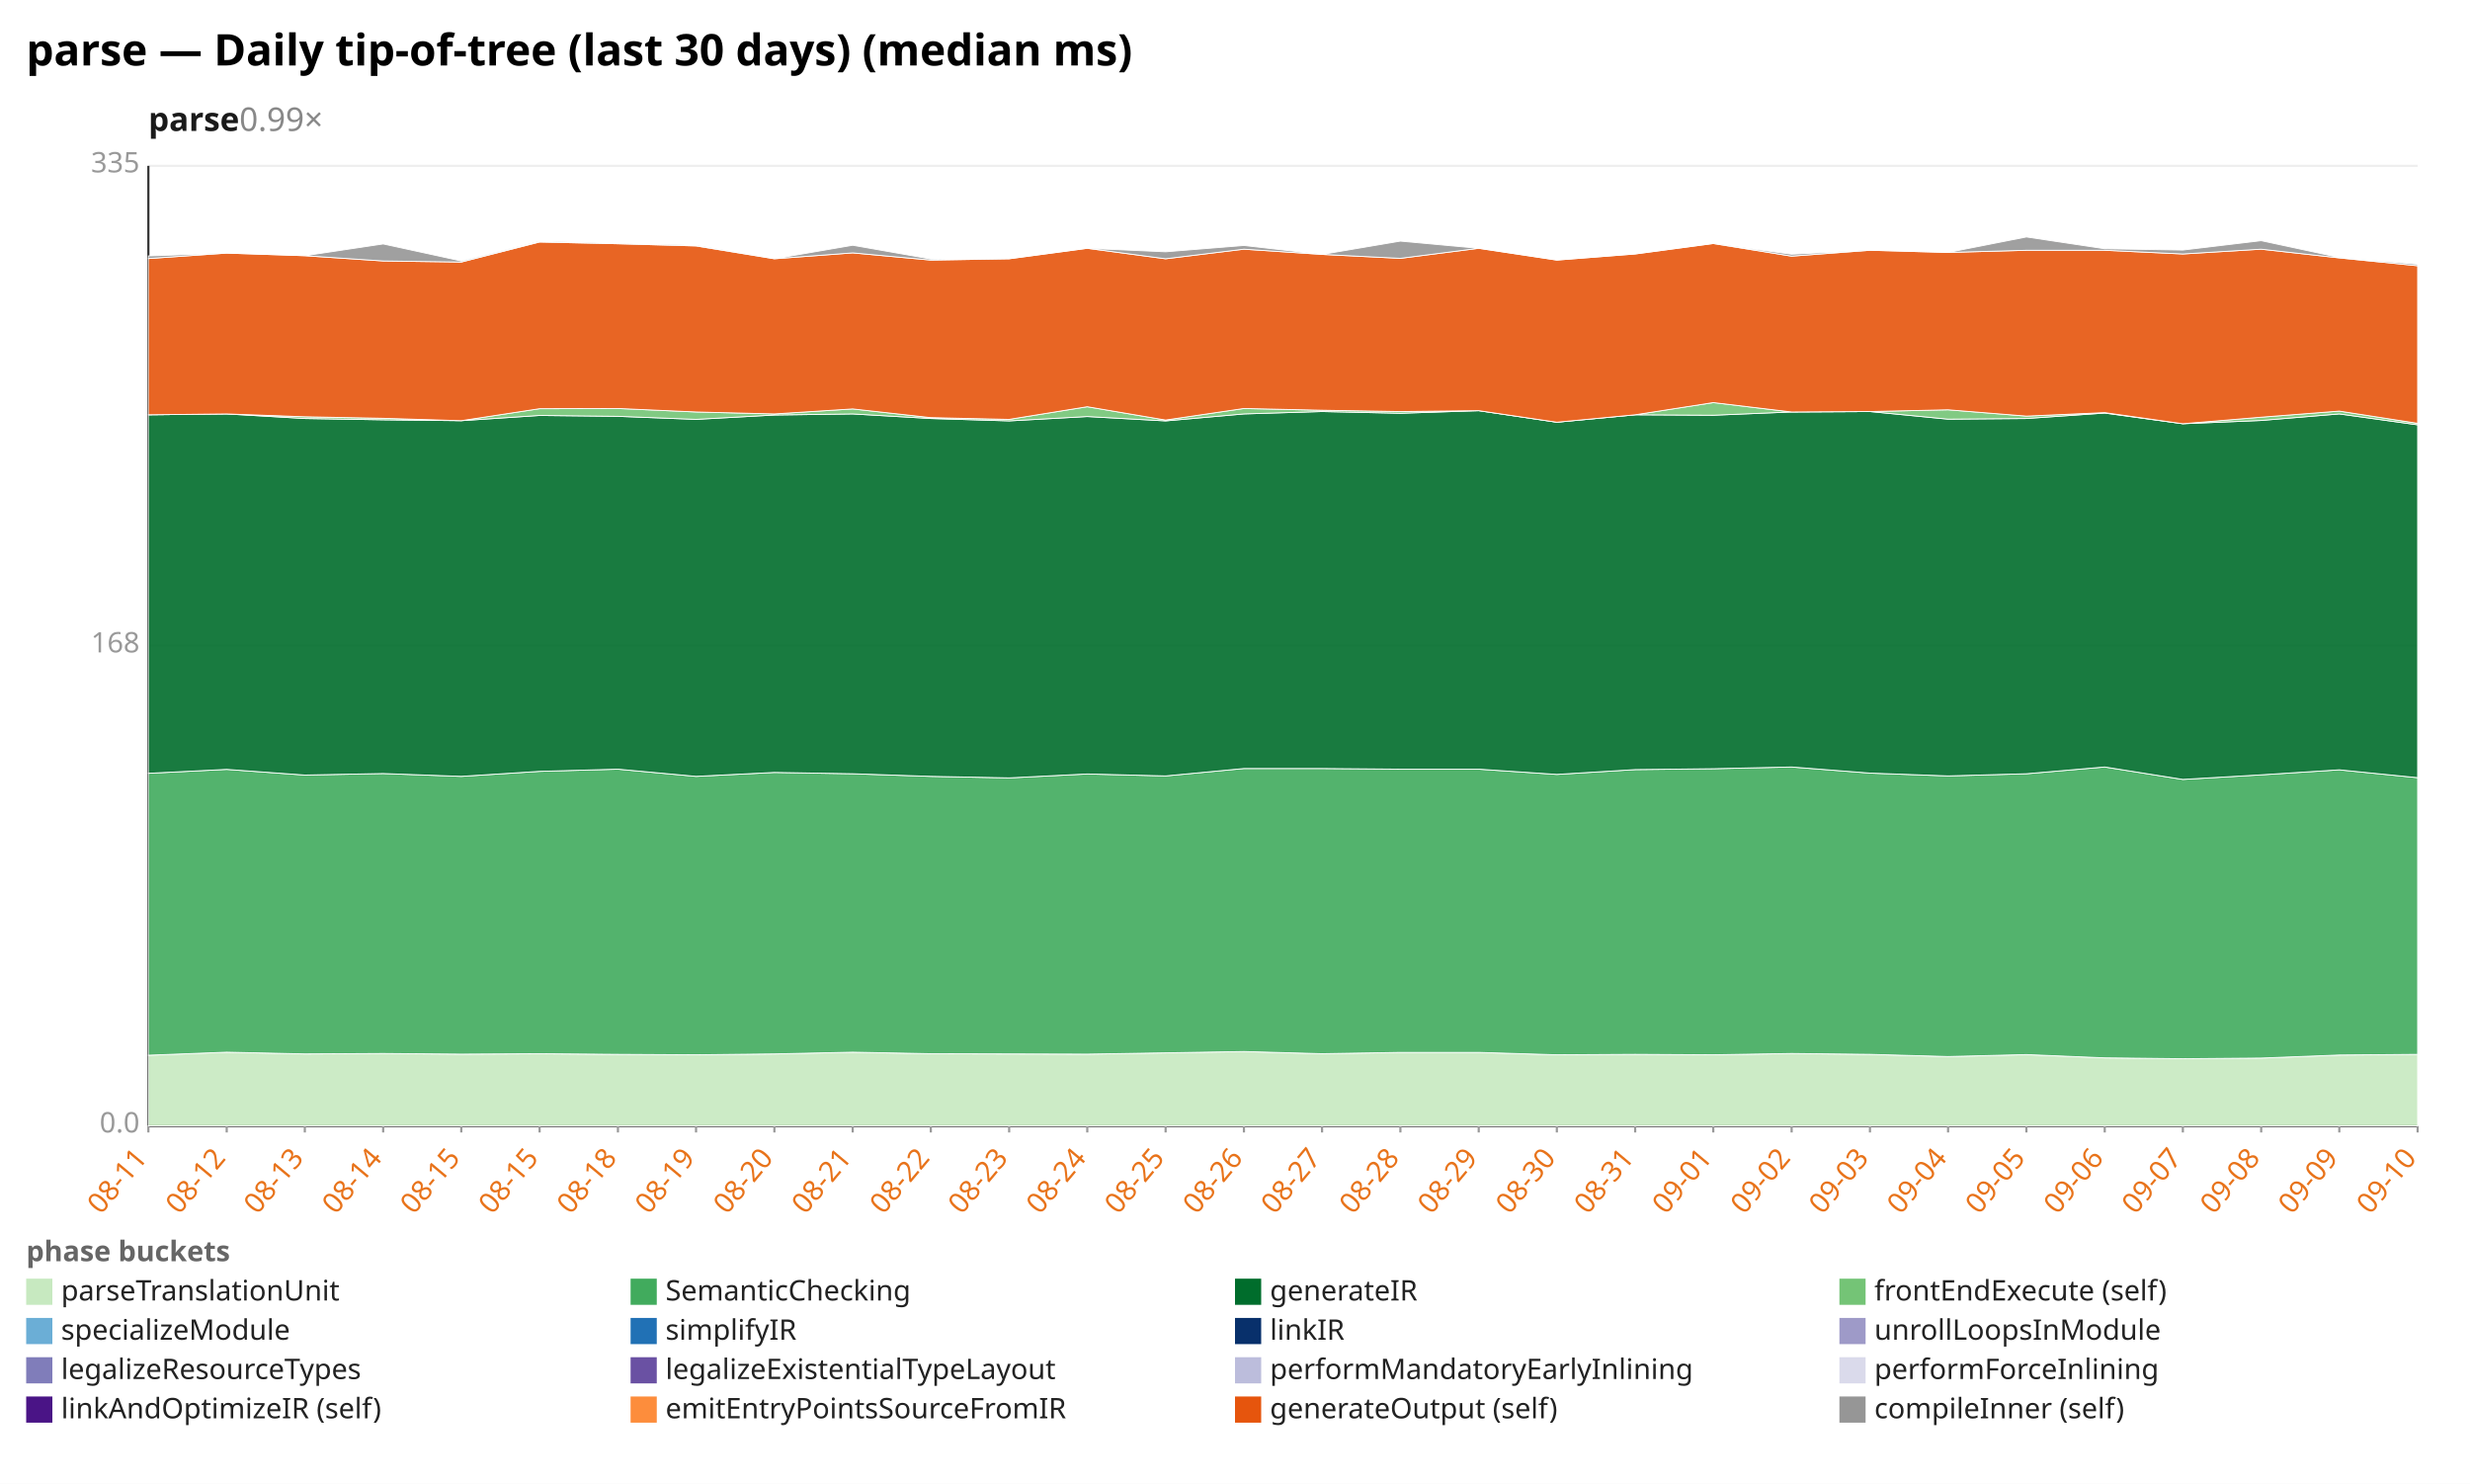
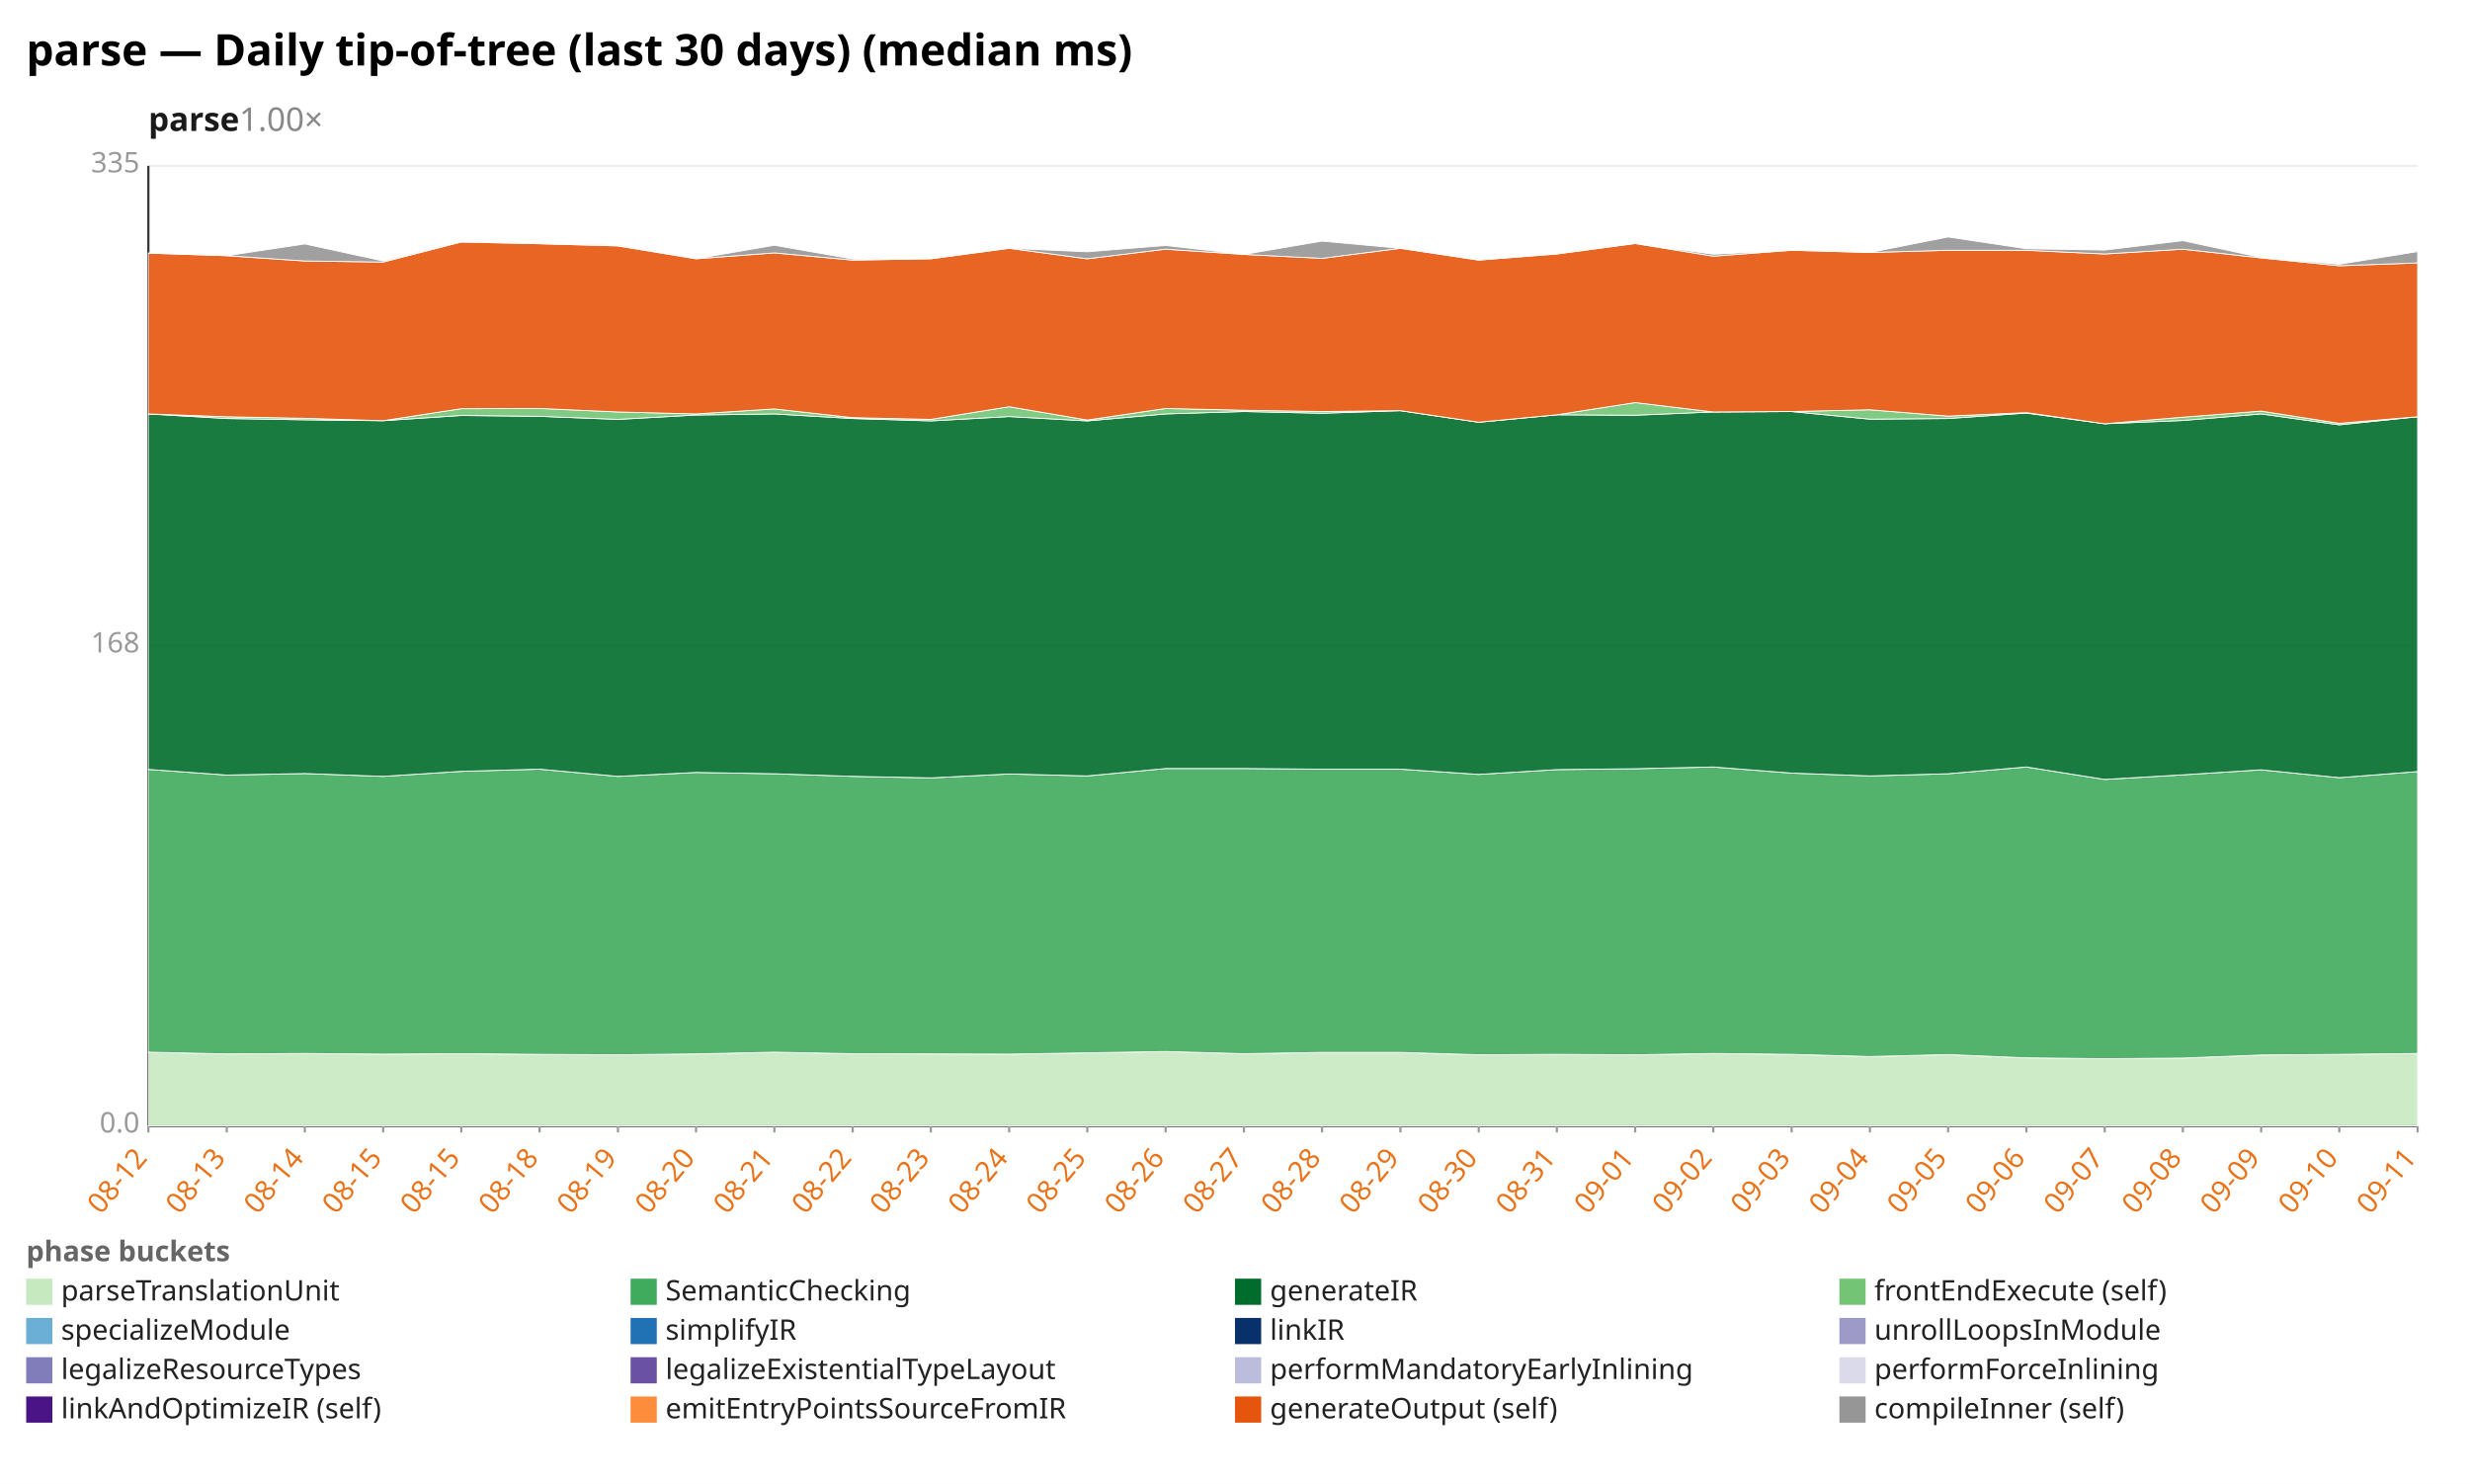
<svg xmlns="http://www.w3.org/2000/svg" width="1132" height="680" viewBox="0 0 1132 680" preserveAspectRatio="xMidYMid meet" font-family="sans-serif" font-size="13">
  <rect width="1132" height="680" fill="white" />
  <text x="12" y="30" font-size="20" font-weight="bold">parse — Daily tip-of-tree (last 30 days) (median ms)</text>
-   <text x="68" y="60" font-size="15" font-weight="600" fill="#1a1a1a">parse<tspan fill="#888" font-weight="400" text-decoration="none">  0.99×</tspan>
+   <text x="68" y="60" font-size="15" font-weight="600" fill="#1a1a1a">parse<tspan fill="#888" font-weight="400" text-decoration="none">  1.00×</tspan>
  </text>
  <line x1="68.0" y1="516.0" x2="1108.0" y2="516.0" stroke="#eee" />
  <text x="64.0" y="519.0" text-anchor="end" fill="#999">0.0</text>
  <line x1="68.0" y1="296.0" x2="1108.0" y2="296.0" stroke="#eee" />
  <text x="64.0" y="299.0" text-anchor="end" fill="#999">168</text>
  <line x1="68.0" y1="76.0" x2="1108.0" y2="76.0" stroke="#eee" />
  <text x="64.0" y="79.0" text-anchor="end" fill="#999">335</text>
  <line x1="68.0" y1="76.0" x2="68.0" y2="516.0" stroke="#333" />
  <line x1="68.0" y1="516.0" x2="1108.0" y2="516.0" stroke="#333" />
  <line x1="68.0" y1="516.0" x2="68.0" y2="519.0" stroke="#999" />
-   <text x="68.0" y="531.0" text-anchor="end" fill="#e8731a" transform="rotate(-50 68.0 531.0)">08-11</text>
+   <text x="68.0" y="531.0" text-anchor="end" fill="#e8731a" transform="rotate(-50 68.0 531.0)">08-12</text>
  <line x1="103.9" y1="516.0" x2="103.9" y2="519.0" stroke="#999" />
-   <text x="103.9" y="531.0" text-anchor="end" fill="#e8731a" transform="rotate(-50 103.9 531.0)">08-12</text>
+   <text x="103.9" y="531.0" text-anchor="end" fill="#e8731a" transform="rotate(-50 103.9 531.0)">08-13</text>
  <line x1="139.7" y1="516.0" x2="139.7" y2="519.0" stroke="#999" />
-   <text x="139.7" y="531.0" text-anchor="end" fill="#e8731a" transform="rotate(-50 139.7 531.0)">08-13</text>
+   <text x="139.7" y="531.0" text-anchor="end" fill="#e8731a" transform="rotate(-50 139.7 531.0)">08-14</text>
  <line x1="175.6" y1="516.0" x2="175.6" y2="519.0" stroke="#999" />
-   <text x="175.6" y="531.0" text-anchor="end" fill="#e8731a" transform="rotate(-50 175.6 531.0)">08-14</text>
+   <text x="175.6" y="531.0" text-anchor="end" fill="#e8731a" transform="rotate(-50 175.6 531.0)">08-15</text>
  <line x1="211.4" y1="516.0" x2="211.4" y2="519.0" stroke="#999" />
  <text x="211.4" y="531.0" text-anchor="end" fill="#e8731a" transform="rotate(-50 211.4 531.0)">08-15</text>
  <line x1="247.3" y1="516.0" x2="247.3" y2="519.0" stroke="#999" />
-   <text x="247.3" y="531.0" text-anchor="end" fill="#e8731a" transform="rotate(-50 247.3 531.0)">08-15</text>
+   <text x="247.3" y="531.0" text-anchor="end" fill="#e8731a" transform="rotate(-50 247.3 531.0)">08-18</text>
  <line x1="283.2" y1="516.0" x2="283.2" y2="519.0" stroke="#999" />
-   <text x="283.2" y="531.0" text-anchor="end" fill="#e8731a" transform="rotate(-50 283.2 531.0)">08-18</text>
+   <text x="283.2" y="531.0" text-anchor="end" fill="#e8731a" transform="rotate(-50 283.2 531.0)">08-19</text>
  <line x1="319.0" y1="516.0" x2="319.0" y2="519.0" stroke="#999" />
-   <text x="319.0" y="531.0" text-anchor="end" fill="#e8731a" transform="rotate(-50 319.0 531.0)">08-19</text>
+   <text x="319.0" y="531.0" text-anchor="end" fill="#e8731a" transform="rotate(-50 319.0 531.0)">08-20</text>
  <line x1="354.9" y1="516.0" x2="354.9" y2="519.0" stroke="#999" />
-   <text x="354.9" y="531.0" text-anchor="end" fill="#e8731a" transform="rotate(-50 354.9 531.0)">08-20</text>
+   <text x="354.9" y="531.0" text-anchor="end" fill="#e8731a" transform="rotate(-50 354.9 531.0)">08-21</text>
  <line x1="390.8" y1="516.0" x2="390.8" y2="519.0" stroke="#999" />
-   <text x="390.8" y="531.0" text-anchor="end" fill="#e8731a" transform="rotate(-50 390.8 531.0)">08-21</text>
+   <text x="390.8" y="531.0" text-anchor="end" fill="#e8731a" transform="rotate(-50 390.8 531.0)">08-22</text>
  <line x1="426.6" y1="516.0" x2="426.6" y2="519.0" stroke="#999" />
-   <text x="426.6" y="531.0" text-anchor="end" fill="#e8731a" transform="rotate(-50 426.6 531.0)">08-22</text>
+   <text x="426.6" y="531.0" text-anchor="end" fill="#e8731a" transform="rotate(-50 426.6 531.0)">08-23</text>
  <line x1="462.5" y1="516.0" x2="462.5" y2="519.0" stroke="#999" />
-   <text x="462.5" y="531.0" text-anchor="end" fill="#e8731a" transform="rotate(-50 462.5 531.0)">08-23</text>
+   <text x="462.5" y="531.0" text-anchor="end" fill="#e8731a" transform="rotate(-50 462.5 531.0)">08-24</text>
  <line x1="498.3" y1="516.0" x2="498.3" y2="519.0" stroke="#999" />
-   <text x="498.3" y="531.0" text-anchor="end" fill="#e8731a" transform="rotate(-50 498.3 531.0)">08-24</text>
+   <text x="498.3" y="531.0" text-anchor="end" fill="#e8731a" transform="rotate(-50 498.3 531.0)">08-25</text>
  <line x1="534.2" y1="516.0" x2="534.2" y2="519.0" stroke="#999" />
-   <text x="534.2" y="531.0" text-anchor="end" fill="#e8731a" transform="rotate(-50 534.2 531.0)">08-25</text>
+   <text x="534.2" y="531.0" text-anchor="end" fill="#e8731a" transform="rotate(-50 534.2 531.0)">08-26</text>
  <line x1="570.1" y1="516.0" x2="570.1" y2="519.0" stroke="#999" />
-   <text x="570.1" y="531.0" text-anchor="end" fill="#e8731a" transform="rotate(-50 570.1 531.0)">08-26</text>
+   <text x="570.1" y="531.0" text-anchor="end" fill="#e8731a" transform="rotate(-50 570.1 531.0)">08-27</text>
  <line x1="605.9" y1="516.0" x2="605.9" y2="519.0" stroke="#999" />
-   <text x="605.9" y="531.0" text-anchor="end" fill="#e8731a" transform="rotate(-50 605.9 531.0)">08-27</text>
+   <text x="605.9" y="531.0" text-anchor="end" fill="#e8731a" transform="rotate(-50 605.9 531.0)">08-28</text>
  <line x1="641.8" y1="516.0" x2="641.8" y2="519.0" stroke="#999" />
-   <text x="641.8" y="531.0" text-anchor="end" fill="#e8731a" transform="rotate(-50 641.8 531.0)">08-28</text>
+   <text x="641.8" y="531.0" text-anchor="end" fill="#e8731a" transform="rotate(-50 641.8 531.0)">08-29</text>
  <line x1="677.7" y1="516.0" x2="677.7" y2="519.0" stroke="#999" />
-   <text x="677.7" y="531.0" text-anchor="end" fill="#e8731a" transform="rotate(-50 677.7 531.0)">08-29</text>
+   <text x="677.7" y="531.0" text-anchor="end" fill="#e8731a" transform="rotate(-50 677.7 531.0)">08-30</text>
  <line x1="713.5" y1="516.0" x2="713.5" y2="519.0" stroke="#999" />
-   <text x="713.5" y="531.0" text-anchor="end" fill="#e8731a" transform="rotate(-50 713.5 531.0)">08-30</text>
+   <text x="713.5" y="531.0" text-anchor="end" fill="#e8731a" transform="rotate(-50 713.5 531.0)">08-31</text>
  <line x1="749.4" y1="516.0" x2="749.4" y2="519.0" stroke="#999" />
-   <text x="749.4" y="531.0" text-anchor="end" fill="#e8731a" transform="rotate(-50 749.4 531.0)">08-31</text>
+   <text x="749.4" y="531.0" text-anchor="end" fill="#e8731a" transform="rotate(-50 749.4 531.0)">09-01</text>
  <line x1="785.2" y1="516.0" x2="785.2" y2="519.0" stroke="#999" />
-   <text x="785.2" y="531.0" text-anchor="end" fill="#e8731a" transform="rotate(-50 785.2 531.0)">09-01</text>
+   <text x="785.2" y="531.0" text-anchor="end" fill="#e8731a" transform="rotate(-50 785.2 531.0)">09-02</text>
  <line x1="821.1" y1="516.0" x2="821.1" y2="519.0" stroke="#999" />
-   <text x="821.1" y="531.0" text-anchor="end" fill="#e8731a" transform="rotate(-50 821.1 531.0)">09-02</text>
+   <text x="821.1" y="531.0" text-anchor="end" fill="#e8731a" transform="rotate(-50 821.1 531.0)">09-03</text>
  <line x1="857.0" y1="516.0" x2="857.0" y2="519.0" stroke="#999" />
-   <text x="857.0" y="531.0" text-anchor="end" fill="#e8731a" transform="rotate(-50 857.0 531.0)">09-03</text>
+   <text x="857.0" y="531.0" text-anchor="end" fill="#e8731a" transform="rotate(-50 857.0 531.0)">09-04</text>
  <line x1="892.8" y1="516.0" x2="892.8" y2="519.0" stroke="#999" />
-   <text x="892.8" y="531.0" text-anchor="end" fill="#e8731a" transform="rotate(-50 892.8 531.0)">09-04</text>
+   <text x="892.8" y="531.0" text-anchor="end" fill="#e8731a" transform="rotate(-50 892.8 531.0)">09-05</text>
  <line x1="928.7" y1="516.0" x2="928.7" y2="519.0" stroke="#999" />
-   <text x="928.7" y="531.0" text-anchor="end" fill="#e8731a" transform="rotate(-50 928.7 531.0)">09-05</text>
+   <text x="928.7" y="531.0" text-anchor="end" fill="#e8731a" transform="rotate(-50 928.7 531.0)">09-06</text>
  <line x1="964.6" y1="516.0" x2="964.6" y2="519.0" stroke="#999" />
-   <text x="964.6" y="531.0" text-anchor="end" fill="#e8731a" transform="rotate(-50 964.6 531.0)">09-06</text>
+   <text x="964.6" y="531.0" text-anchor="end" fill="#e8731a" transform="rotate(-50 964.6 531.0)">09-07</text>
  <line x1="1000.4" y1="516.0" x2="1000.4" y2="519.0" stroke="#999" />
-   <text x="1000.4" y="531.0" text-anchor="end" fill="#e8731a" transform="rotate(-50 1000.4 531.0)">09-07</text>
+   <text x="1000.4" y="531.0" text-anchor="end" fill="#e8731a" transform="rotate(-50 1000.4 531.0)">09-08</text>
  <line x1="1036.3" y1="516.0" x2="1036.3" y2="519.0" stroke="#999" />
-   <text x="1036.3" y="531.0" text-anchor="end" fill="#e8731a" transform="rotate(-50 1036.3 531.0)">09-08</text>
+   <text x="1036.3" y="531.0" text-anchor="end" fill="#e8731a" transform="rotate(-50 1036.3 531.0)">09-09</text>
  <line x1="1072.1" y1="516.0" x2="1072.1" y2="519.0" stroke="#999" />
-   <text x="1072.1" y="531.0" text-anchor="end" fill="#e8731a" transform="rotate(-50 1072.1 531.0)">09-09</text>
+   <text x="1072.1" y="531.0" text-anchor="end" fill="#e8731a" transform="rotate(-50 1072.1 531.0)">09-10</text>
  <line x1="1108.0" y1="516.0" x2="1108.0" y2="519.0" stroke="#999" />
-   <text x="1108.0" y="531.0" text-anchor="end" fill="#e8731a" transform="rotate(-50 1108.0 531.0)">09-10</text>
-   <polygon points="68.0,483.6 103.9,482.2 139.7,483.0 175.6,482.8 211.4,483.1 247.3,482.9 283.2,483.2 319.0,483.4 354.9,483.0 390.8,482.2 426.6,482.9 462.5,483.0 498.3,483.1 534.2,482.5 570.1,481.9 605.9,482.9 641.8,482.3 677.7,482.3 713.5,483.4 749.4,483.2 785.2,483.4 821.1,482.8 857.0,483.2 892.8,484.2 928.7,483.3 964.6,484.8 1000.4,485.2 1036.3,484.9 1072.1,483.5 1108.0,483.2 1108.0,516.0 1072.1,516.0 1036.3,516.0 1000.4,516.0 964.6,516.0 928.7,516.0 892.8,516.0 857.0,516.0 821.1,516.0 785.2,516.0 749.4,516.0 713.5,516.0 677.7,516.0 641.8,516.0 605.9,516.0 570.1,516.0 534.2,516.0 498.3,516.0 462.5,516.0 426.6,516.0 390.8,516.0 354.9,516.0 319.0,516.0 283.2,516.0 247.3,516.0 211.4,516.0 175.6,516.0 139.7,516.0 103.9,516.0 68.0,516.0" fill="#c7e9c0" fill-opacity="0.9" stroke="#fff" stroke-width="0.4" />
-   <polygon points="68.0,354.4 103.9,352.6 139.7,355.2 175.6,354.5 211.4,355.8 247.3,353.5 283.2,352.5 319.0,355.8 354.9,354.0 390.8,354.6 426.6,355.8 462.5,356.5 498.3,354.7 534.2,355.6 570.1,352.2 605.9,352.2 641.8,352.5 677.7,352.5 713.5,354.9 749.4,352.7 785.2,352.3 821.1,351.5 857.0,354.3 892.8,355.6 928.7,354.6 964.6,351.5 1000.4,357.2 1036.3,355.1 1072.1,352.8 1108.0,356.4 1108.0,483.2 1072.1,483.5 1036.3,484.9 1000.4,485.2 964.6,484.8 928.7,483.3 892.8,484.2 857.0,483.2 821.1,482.8 785.2,483.4 749.4,483.2 713.5,483.4 677.7,482.3 641.8,482.3 605.9,482.9 570.1,481.9 534.2,482.5 498.3,483.1 462.5,483.0 426.6,482.9 390.8,482.2 354.9,483.0 319.0,483.4 283.2,483.2 247.3,482.9 211.4,483.1 175.6,482.8 139.7,483.0 103.9,482.2 68.0,483.6" fill="#41ab5d" fill-opacity="0.9" stroke="#fff" stroke-width="0.4" />
-   <polygon points="68.0,190.1 103.9,189.7 139.7,191.8 175.6,192.4 211.4,192.8 247.3,190.4 283.2,190.8 319.0,192.2 354.9,190.2 390.8,189.7 426.6,191.8 462.5,192.9 498.3,190.9 534.2,192.9 570.1,189.7 605.9,188.6 641.8,189.4 677.7,188.2 713.5,193.5 749.4,190.1 785.2,190.3 821.1,188.8 857.0,188.6 892.8,192.1 928.7,191.8 964.6,189.3 1000.4,194.2 1036.3,192.7 1072.1,189.7 1108.0,194.7 1108.0,356.4 1072.1,352.8 1036.3,355.1 1000.4,357.2 964.6,351.5 928.7,354.6 892.8,355.6 857.0,354.3 821.1,351.5 785.2,352.3 749.4,352.7 713.5,354.9 677.7,352.5 641.8,352.5 605.9,352.2 570.1,352.2 534.2,355.6 498.3,354.7 462.5,356.5 426.6,355.8 390.8,354.6 354.9,354.0 319.0,355.8 283.2,352.5 247.3,353.5 211.4,355.8 175.6,354.5 139.7,355.2 103.9,352.6 68.0,354.4" fill="#006d2c" fill-opacity="0.9" stroke="#fff" stroke-width="0.4" />
-   <polygon points="68.0,190.1 103.9,189.7 139.7,191.0 175.6,191.7 211.4,192.8 247.3,187.3 283.2,187.2 319.0,188.8 354.9,189.7 390.8,187.4 426.6,191.4 462.5,192.2 498.3,186.4 534.2,192.5 570.1,187.2 605.9,188.0 641.8,188.6 677.7,188.2 713.5,193.5 749.4,190.1 785.2,184.5 821.1,188.8 857.0,188.6 892.8,187.8 928.7,190.7 964.6,189.1 1000.4,194.2 1036.3,191.2 1072.1,188.4 1108.0,194.0 1108.0,194.7 1072.1,189.7 1036.3,192.7 1000.4,194.2 964.6,189.3 928.7,191.8 892.8,192.1 857.0,188.6 821.1,188.8 785.2,190.3 749.4,190.1 713.5,193.5 677.7,188.2 641.8,189.4 605.9,188.6 570.1,189.7 534.2,192.9 498.3,190.9 462.5,192.9 426.6,191.8 390.8,189.7 354.9,190.2 319.0,192.2 283.2,190.8 247.3,190.4 211.4,192.8 175.6,192.4 139.7,191.8 103.9,189.7 68.0,190.1" fill="#74c476" fill-opacity="0.9" stroke="#fff" stroke-width="0.4" />
-   <polygon points="68.0,118.5 103.9,116.0 139.7,117.2 175.6,119.6 211.4,120.1 247.3,110.9 283.2,111.7 319.0,112.7 354.9,118.6 390.8,115.9 426.6,119.2 462.5,118.6 498.3,113.8 534.2,118.6 570.1,114.2 605.9,116.6 641.8,118.4 677.7,113.8 713.5,119.2 749.4,116.4 785.2,111.6 821.1,117.4 857.0,114.7 892.8,115.7 928.7,114.7 964.6,114.7 1000.4,116.4 1036.3,114.2 1072.1,118.2 1108.0,121.8 1108.0,194.0 1072.1,188.4 1036.3,191.2 1000.4,194.2 964.6,189.1 928.7,190.7 892.8,187.8 857.0,188.6 821.1,188.8 785.2,184.5 749.4,190.1 713.5,193.5 677.7,188.2 641.8,188.6 605.9,188.0 570.1,187.2 534.2,192.5 498.3,186.4 462.5,192.2 426.6,191.4 390.8,187.4 354.9,189.7 319.0,188.8 283.2,187.2 247.3,187.3 211.4,192.8 175.6,191.7 139.7,191.0 103.9,189.7 68.0,190.1" fill="#e6550d" fill-opacity="0.9" stroke="#fff" stroke-width="0.4" />
-   <polygon points="68.0,117.3 103.9,116.0 139.7,117.2 175.6,111.8 211.4,119.6 247.3,110.5 283.2,111.7 319.0,112.4 354.9,118.6 390.8,112.4 426.6,118.7 462.5,118.6 498.3,113.8 534.2,115.4 570.1,112.5 605.9,116.6 641.8,110.5 677.7,113.8 713.5,119.2 749.4,116.4 785.2,111.6 821.1,116.5 857.0,114.7 892.8,115.7 928.7,108.6 964.6,114.0 1000.4,114.6 1036.3,110.3 1072.1,118.0 1108.0,121.1 1108.0,121.8 1072.1,118.2 1036.3,114.2 1000.4,116.4 964.6,114.7 928.7,114.7 892.8,115.7 857.0,114.7 821.1,117.4 785.2,111.6 749.4,116.4 713.5,119.2 677.7,113.8 641.8,118.4 605.9,116.6 570.1,114.2 534.2,118.6 498.3,113.8 462.5,118.6 426.6,119.2 390.8,115.9 354.9,118.6 319.0,112.7 283.2,111.7 247.3,110.9 211.4,120.1 175.6,119.6 139.7,117.2 103.9,116.0 68.0,118.5" fill="#969696" fill-opacity="0.9" stroke="#fff" stroke-width="0.4" />
+   <text x="1108.0" y="531.0" text-anchor="end" fill="#e8731a" transform="rotate(-50 1108.0 531.0)">09-11</text>
+   <polygon points="68.0,482.2 103.9,483.0 139.7,482.8 175.6,483.1 211.4,482.9 247.3,483.2 283.2,483.4 319.0,483.0 354.9,482.2 390.8,482.9 426.6,483.0 462.5,483.1 498.3,482.5 534.2,481.9 570.1,482.9 605.9,482.3 641.8,482.3 677.7,483.4 713.5,483.2 749.4,483.4 785.2,482.8 821.1,483.2 857.0,484.2 892.8,483.3 928.7,484.8 964.6,485.2 1000.4,484.9 1036.3,483.5 1072.1,483.2 1108.0,482.8 1108.0,516.0 1072.1,516.0 1036.3,516.0 1000.4,516.0 964.6,516.0 928.7,516.0 892.8,516.0 857.0,516.0 821.1,516.0 785.2,516.0 749.4,516.0 713.5,516.0 677.7,516.0 641.8,516.0 605.9,516.0 570.1,516.0 534.2,516.0 498.3,516.0 462.5,516.0 426.6,516.0 390.8,516.0 354.9,516.0 319.0,516.0 283.2,516.0 247.3,516.0 211.4,516.0 175.6,516.0 139.7,516.0 103.9,516.0 68.0,516.0" fill="#c7e9c0" fill-opacity="0.9" stroke="#fff" stroke-width="0.4" />
+   <polygon points="68.0,352.6 103.9,355.2 139.7,354.5 175.6,355.8 211.4,353.5 247.3,352.5 283.2,355.8 319.0,354.0 354.9,354.6 390.8,355.8 426.6,356.5 462.5,354.7 498.3,355.6 534.2,352.2 570.1,352.2 605.9,352.5 641.8,352.5 677.7,354.9 713.5,352.7 749.4,352.3 785.2,351.5 821.1,354.3 857.0,355.6 892.8,354.6 928.7,351.5 964.6,357.2 1000.4,355.1 1036.3,352.8 1072.1,356.4 1108.0,353.6 1108.0,482.8 1072.1,483.2 1036.3,483.5 1000.4,484.9 964.6,485.2 928.7,484.8 892.8,483.3 857.0,484.2 821.1,483.2 785.2,482.8 749.4,483.4 713.5,483.2 677.7,483.4 641.8,482.3 605.9,482.3 570.1,482.9 534.2,481.9 498.3,482.5 462.5,483.1 426.6,483.0 390.8,482.9 354.9,482.2 319.0,483.0 283.2,483.4 247.3,483.2 211.4,482.9 175.6,483.1 139.7,482.8 103.9,483.0 68.0,482.2" fill="#41ab5d" fill-opacity="0.9" stroke="#fff" stroke-width="0.4" />
+   <polygon points="68.0,189.7 103.9,191.8 139.7,192.4 175.6,192.8 211.4,190.4 247.3,190.8 283.2,192.2 319.0,190.2 354.9,189.7 390.8,191.8 426.6,192.9 462.5,190.9 498.3,192.9 534.2,189.7 570.1,188.6 605.9,189.4 641.8,188.2 677.7,193.5 713.5,190.1 749.4,190.3 785.2,188.8 821.1,188.6 857.0,192.1 892.8,191.8 928.7,189.3 964.6,194.2 1000.4,192.7 1036.3,189.7 1072.1,194.7 1108.0,191.0 1108.0,353.6 1072.1,356.4 1036.3,352.8 1000.4,355.1 964.6,357.2 928.7,351.5 892.8,354.6 857.0,355.6 821.1,354.3 785.2,351.5 749.4,352.3 713.5,352.7 677.7,354.9 641.8,352.5 605.9,352.5 570.1,352.2 534.2,352.2 498.3,355.6 462.5,354.7 426.6,356.5 390.8,355.8 354.9,354.6 319.0,354.0 283.2,355.8 247.3,352.5 211.4,353.5 175.6,355.8 139.7,354.5 103.9,355.2 68.0,352.6" fill="#006d2c" fill-opacity="0.9" stroke="#fff" stroke-width="0.4" />
+   <polygon points="68.0,189.7 103.9,191.0 139.7,191.7 175.6,192.8 211.4,187.3 247.3,187.2 283.2,188.8 319.0,189.7 354.9,187.4 390.8,191.4 426.6,192.2 462.5,186.4 498.3,192.5 534.2,187.2 570.1,188.0 605.9,188.6 641.8,188.2 677.7,193.5 713.5,190.1 749.4,184.5 785.2,188.8 821.1,188.6 857.0,187.8 892.8,190.7 928.7,189.1 964.6,194.2 1000.4,191.2 1036.3,188.4 1072.1,194.0 1108.0,191.0 1108.0,191.0 1072.1,194.7 1036.3,189.7 1000.4,192.7 964.6,194.2 928.7,189.3 892.8,191.8 857.0,192.1 821.1,188.6 785.2,188.8 749.4,190.3 713.5,190.1 677.7,193.5 641.8,188.2 605.9,189.4 570.1,188.6 534.2,189.7 498.3,192.9 462.5,190.9 426.6,192.9 390.8,191.8 354.9,189.7 319.0,190.2 283.2,192.2 247.3,190.8 211.4,190.4 175.6,192.8 139.7,192.4 103.9,191.8 68.0,189.7" fill="#74c476" fill-opacity="0.9" stroke="#fff" stroke-width="0.4" />
+   <polygon points="68.0,116.0 103.9,117.2 139.7,119.6 175.6,120.1 211.4,110.9 247.3,111.7 283.2,112.7 319.0,118.6 354.9,115.9 390.8,119.2 426.6,118.6 462.5,113.8 498.3,118.6 534.2,114.2 570.1,116.6 605.9,118.4 641.8,113.8 677.7,119.2 713.5,116.4 749.4,111.6 785.2,117.4 821.1,114.7 857.0,115.7 892.8,114.7 928.7,114.7 964.6,116.4 1000.4,114.2 1036.3,118.2 1072.1,121.8 1108.0,120.5 1108.0,191.0 1072.1,194.0 1036.3,188.4 1000.4,191.2 964.6,194.2 928.7,189.1 892.8,190.7 857.0,187.8 821.1,188.6 785.2,188.8 749.4,184.5 713.5,190.1 677.7,193.5 641.8,188.2 605.9,188.6 570.1,188.0 534.2,187.2 498.3,192.5 462.5,186.4 426.6,192.2 390.8,191.4 354.9,187.4 319.0,189.7 283.2,188.8 247.3,187.2 211.4,187.3 175.6,192.8 139.7,191.7 103.9,191.0 68.0,189.7" fill="#e6550d" fill-opacity="0.9" stroke="#fff" stroke-width="0.4" />
+   <polygon points="68.0,116.0 103.9,117.2 139.7,111.8 175.6,119.6 211.4,110.5 247.3,111.7 283.2,112.4 319.0,118.6 354.9,112.4 390.8,118.7 426.6,118.6 462.5,113.8 498.3,115.4 534.2,112.5 570.1,116.6 605.9,110.5 641.8,113.8 677.7,119.2 713.5,116.4 749.4,111.6 785.2,116.5 821.1,114.7 857.0,115.7 892.8,108.6 928.7,114.0 964.6,114.6 1000.4,110.3 1036.3,118.0 1072.1,121.1 1108.0,115.3 1108.0,120.5 1072.1,121.8 1036.3,118.2 1000.4,114.2 964.6,116.4 928.7,114.7 892.8,114.7 857.0,115.7 821.1,114.7 785.2,117.4 749.4,111.6 713.5,116.4 677.7,119.2 641.8,113.8 605.9,118.4 570.1,116.6 534.2,114.2 498.3,118.6 462.5,113.8 426.6,118.6 390.8,119.2 354.9,115.9 319.0,118.6 283.2,112.7 247.3,111.7 211.4,110.9 175.6,120.1 139.7,119.6 103.9,117.2 68.0,116.0" fill="#969696" fill-opacity="0.9" stroke="#fff" stroke-width="0.4" />
  <text x="12" y="578" fill="#666" font-weight="600">phase buckets</text>
  <rect x="12" y="586" width="12" height="12" fill="#c7e9c0" />
  <text x="28" y="596" fill="#222">parseTranslationUnit</text>
  <rect x="289" y="586" width="12" height="12" fill="#41ab5d" />
  <text x="305" y="596" fill="#222">SemanticChecking</text>
  <rect x="566" y="586" width="12" height="12" fill="#006d2c" />
  <text x="582" y="596" fill="#222">generateIR</text>
  <rect x="843" y="586" width="12" height="12" fill="#74c476" />
  <text x="859" y="596" fill="#222">frontEndExecute (self)</text>
  <rect x="12" y="604" width="12" height="12" fill="#6baed6" />
  <text x="28" y="614" fill="#222">specializeModule</text>
  <rect x="289" y="604" width="12" height="12" fill="#2171b5" />
  <text x="305" y="614" fill="#222">simplifyIR</text>
  <rect x="566" y="604" width="12" height="12" fill="#08306b" />
  <text x="582" y="614" fill="#222">linkIR</text>
  <rect x="843" y="604" width="12" height="12" fill="#9e9ac8" />
  <text x="859" y="614" fill="#222">unrollLoopsInModule</text>
  <rect x="12" y="622" width="12" height="12" fill="#807dba" />
  <text x="28" y="632" fill="#222">legalizeResourceTypes</text>
  <rect x="289" y="622" width="12" height="12" fill="#6a51a3" />
  <text x="305" y="632" fill="#222">legalizeExistentialTypeLayout</text>
  <rect x="566" y="622" width="12" height="12" fill="#bcbddc" />
  <text x="582" y="632" fill="#222">performMandatoryEarlyInlining</text>
  <rect x="843" y="622" width="12" height="12" fill="#dadaeb" />
  <text x="859" y="632" fill="#222">performForceInlining</text>
  <rect x="12" y="640" width="12" height="12" fill="#4a1486" />
  <text x="28" y="650" fill="#222">linkAndOptimizeIR (self)</text>
  <rect x="289" y="640" width="12" height="12" fill="#fd8d3c" />
  <text x="305" y="650" fill="#222">emitEntryPointsSourceFromIR</text>
  <rect x="566" y="640" width="12" height="12" fill="#e6550d" />
  <text x="582" y="650" fill="#222">generateOutput (self)</text>
  <rect x="843" y="640" width="12" height="12" fill="#969696" />
  <text x="859" y="650" fill="#222">compileInner (self)</text>
</svg>
